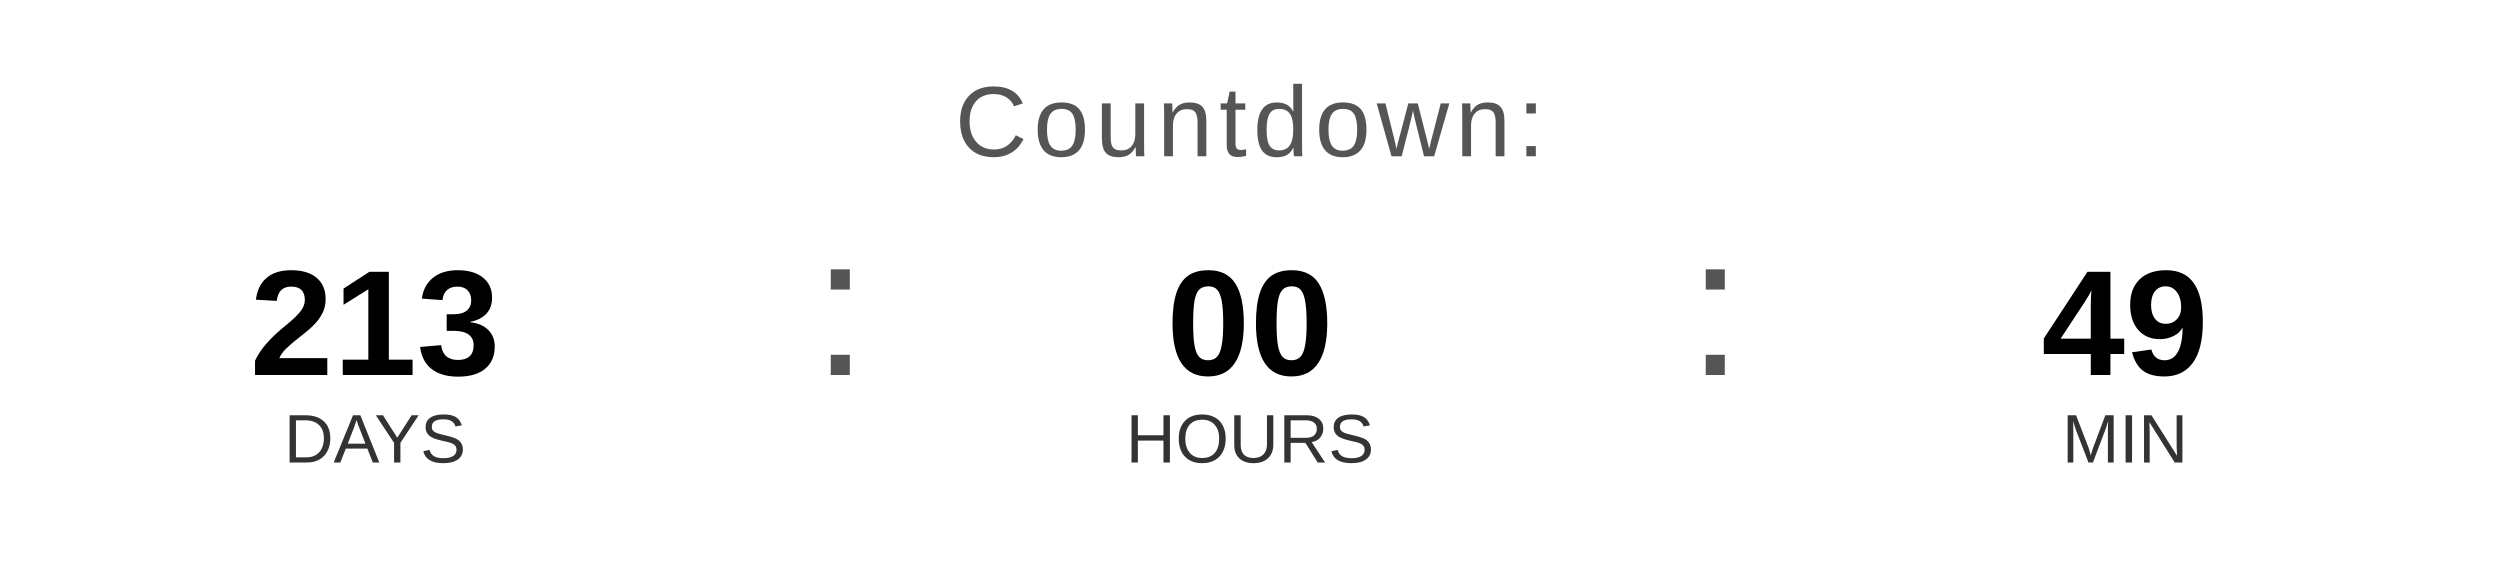
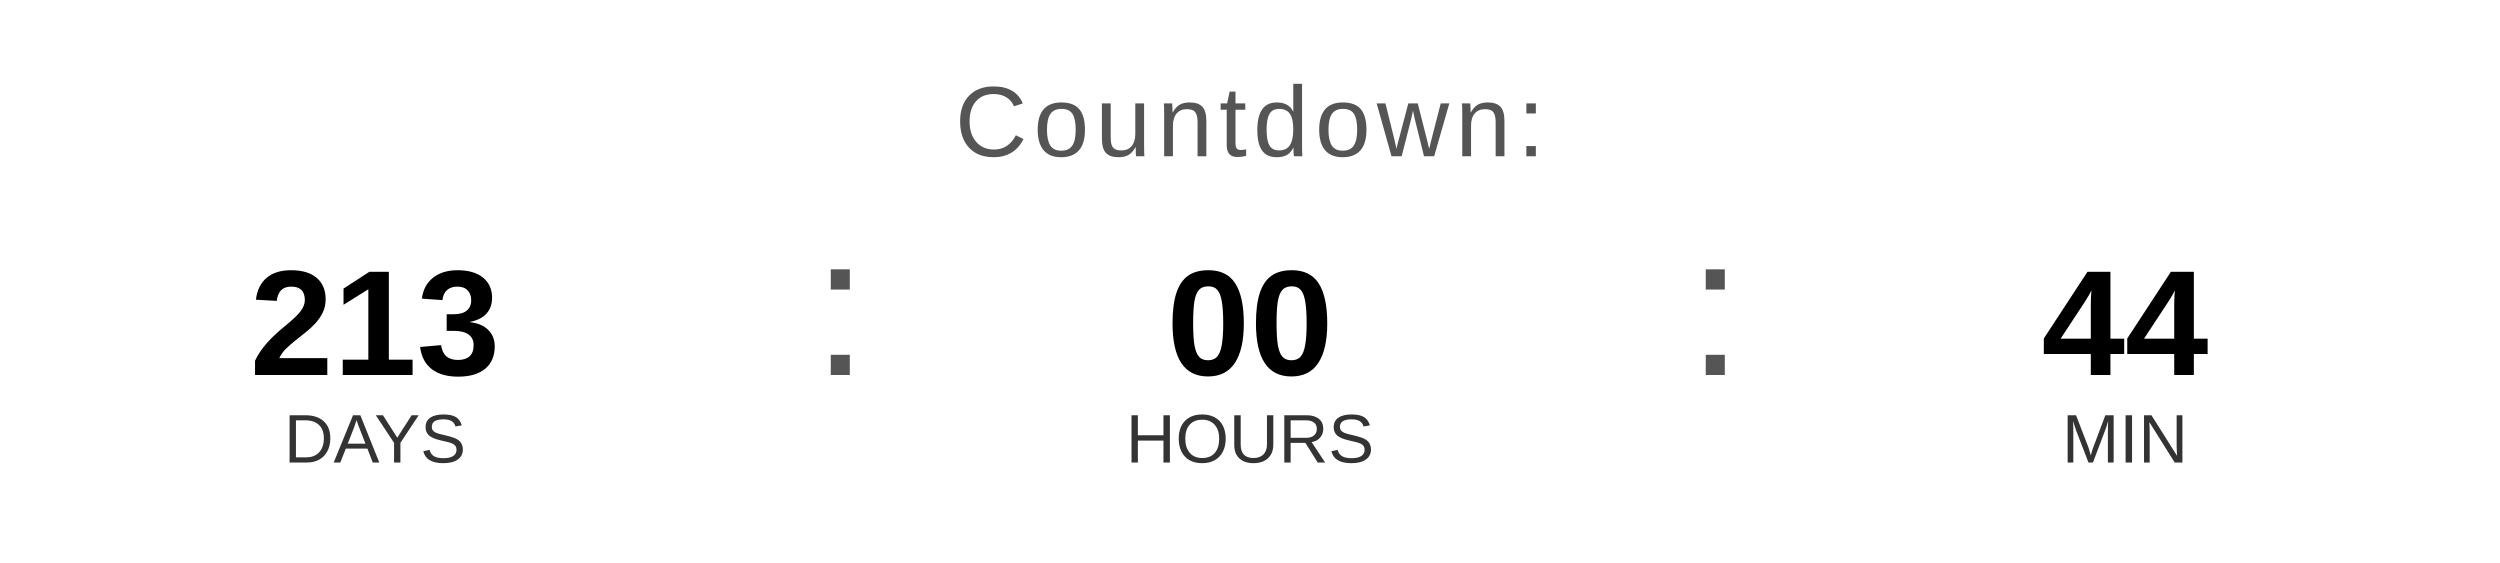
<svg xmlns="http://www.w3.org/2000/svg" width="400" height="90" viewBox="0 0 400 90">
  <text x="200" y="25" font-family="Arial, Helvetica, sans-serif" font-size="16" fill="#555555" text-anchor="middle" letter-spacing="1">
    Countdown:
  </text>
  <text x="60" y="60" font-family="Arial, Helvetica, sans-serif" font-size="24" font-weight="bold" fill="#000000" text-anchor="middle">213</text>
  <text x="60" y="74" font-family="Arial, Helvetica, sans-serif" font-size="11" fill="#333333" text-anchor="middle">DAYS</text>
  <text x="130" y="60" font-family="Arial, sans-serif" font-size="32" fill="#555555">:</text>
  <text x="200" y="60" font-family="Arial, Helvetica, sans-serif" font-size="24" font-weight="bold" fill="#000000" text-anchor="middle">00</text>
  <text x="200" y="74" font-family="Arial, Helvetica, sans-serif" font-size="11" fill="#333333" text-anchor="middle">HOURS</text>
  <text x="270" y="60" font-family="Arial, sans-serif" font-size="32" fill="#555555">:</text>
-   <text x="340" y="60" font-family="Arial, Helvetica, sans-serif" font-size="24" font-weight="bold" fill="#000000" text-anchor="middle">49</text>
+   <text x="340" y="60" font-family="Arial, Helvetica, sans-serif" font-size="24" font-weight="bold" fill="#000000" text-anchor="middle">44</text>
  <text x="340" y="74" font-family="Arial, Helvetica, sans-serif" font-size="11" fill="#333333" text-anchor="middle">MIN</text>
</svg>
